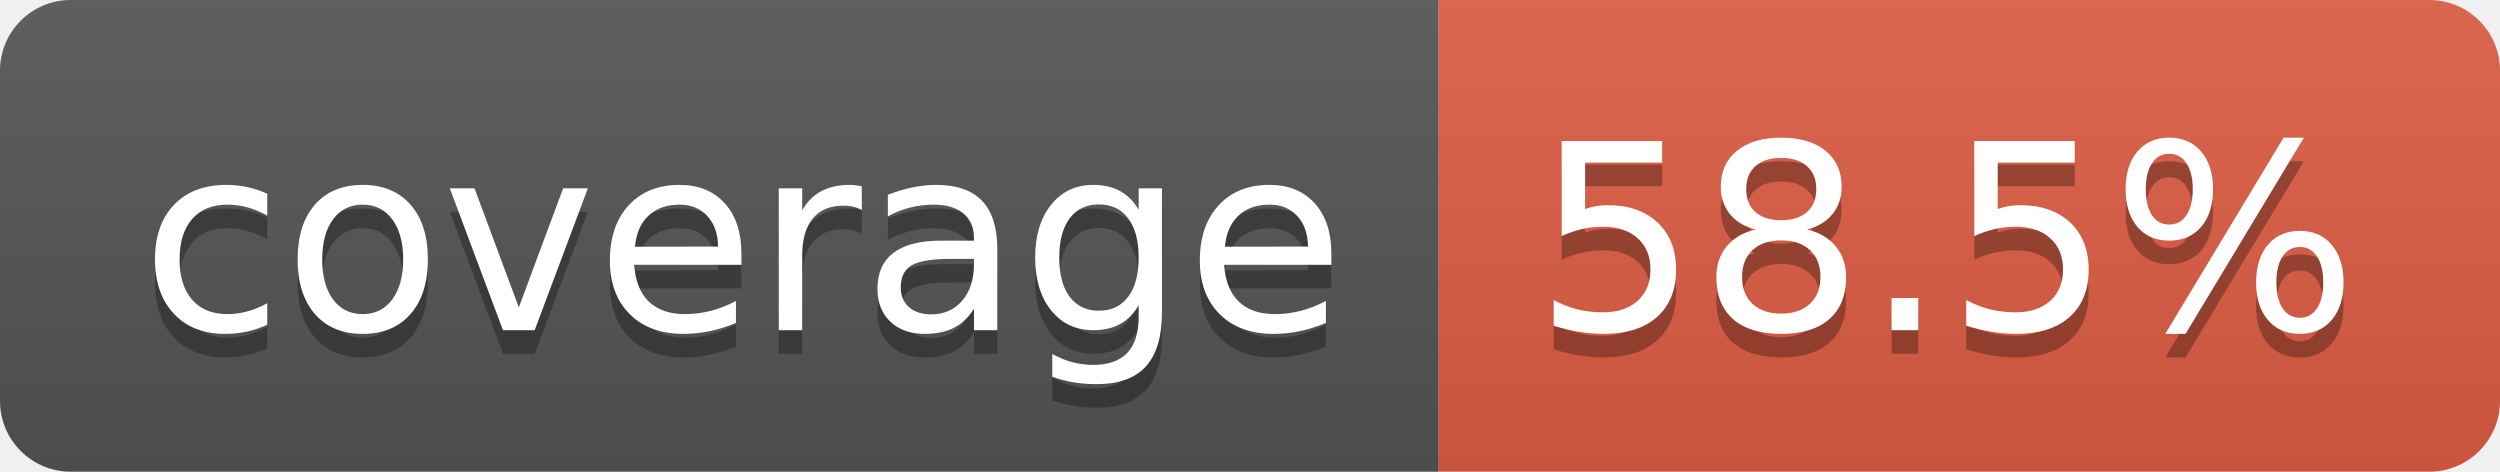
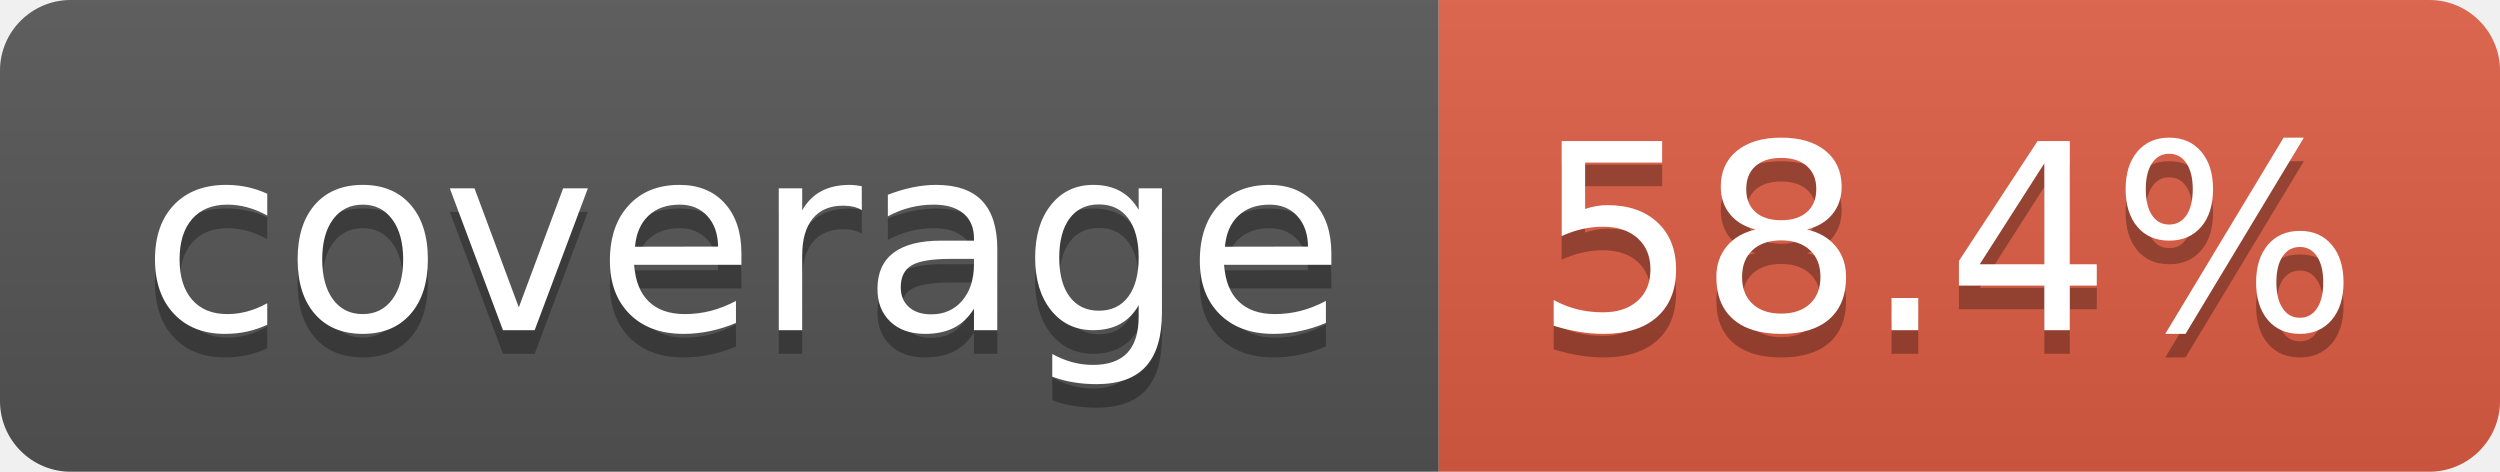
- <svg xmlns="http://www.w3.org/2000/svg" width="106" height="20" role="img" aria-label="coverage: 58.5%">
+ <svg xmlns="http://www.w3.org/2000/svg" width="106" height="20" role="img" aria-label="coverage: 58.4%">
  <linearGradient id="s" x2="0" y2="100%">
    <stop offset="0" stop-color="#bbb" stop-opacity=".1" />
    <stop offset="1" stop-opacity=".1" />
  </linearGradient>
  <clipPath id="r">
    <rect width="106" height="20" rx="3" fill="#fff" />
  </clipPath>
  <g clip-path="url(#r)">
    <rect width="61" height="20" fill="#555" />
    <rect x="61" width="45" height="20" fill="#e05d44" />
    <rect width="106" height="20" fill="url(#s)" />
  </g>
  <g fill="#fff" text-anchor="middle" font-family="Verdana,Geneva,DejaVu Sans,sans-serif" text-rendering="geometricPrecision" font-size="110">
    <text aria-hidden="true" x="315" y="150" fill="#010101" fill-opacity=".3" transform="scale(.1)" textLength="510">coverage</text>
    <text x="315" y="140" transform="scale(.1)" fill="#fff" textLength="510">coverage</text>
-     <text aria-hidden="true" x="825" y="150" fill="#010101" fill-opacity=".3" transform="scale(.1)" textLength="350">58.5%</text>
-     <text x="825" y="140" transform="scale(.1)" fill="#fff" textLength="350">58.5%</text>
+     <text aria-hidden="true" x="825" y="150" fill="#010101" fill-opacity=".3" transform="scale(.1)" textLength="350">58.4%</text>
+     <text x="825" y="140" transform="scale(.1)" fill="#fff" textLength="350">58.4%</text>
  </g>
</svg>
